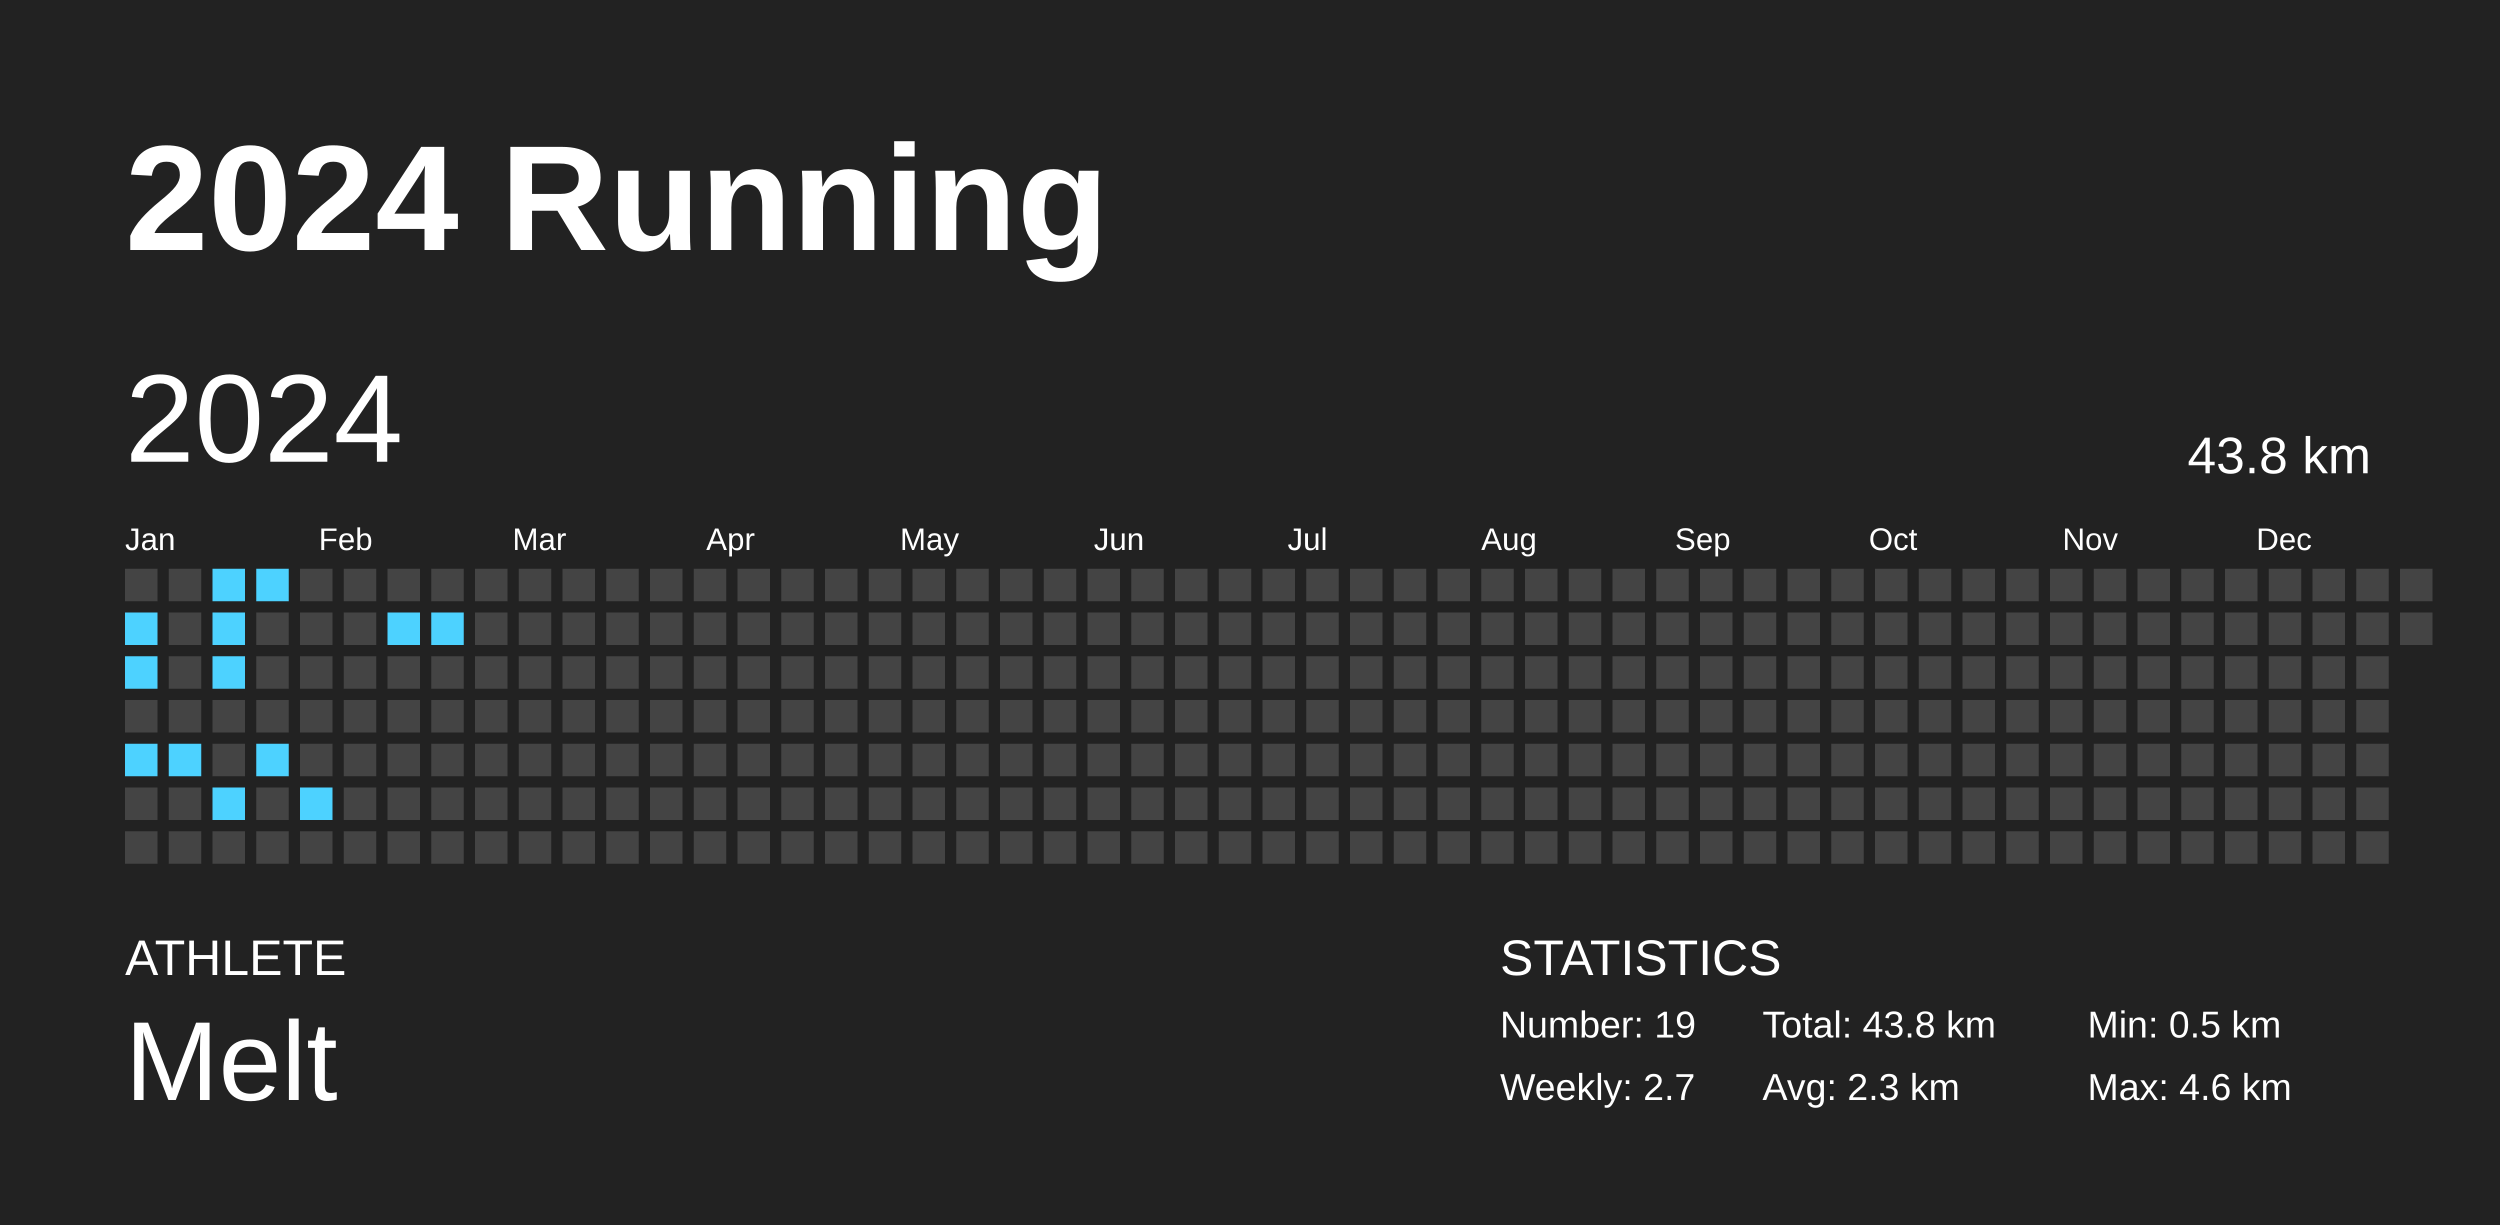
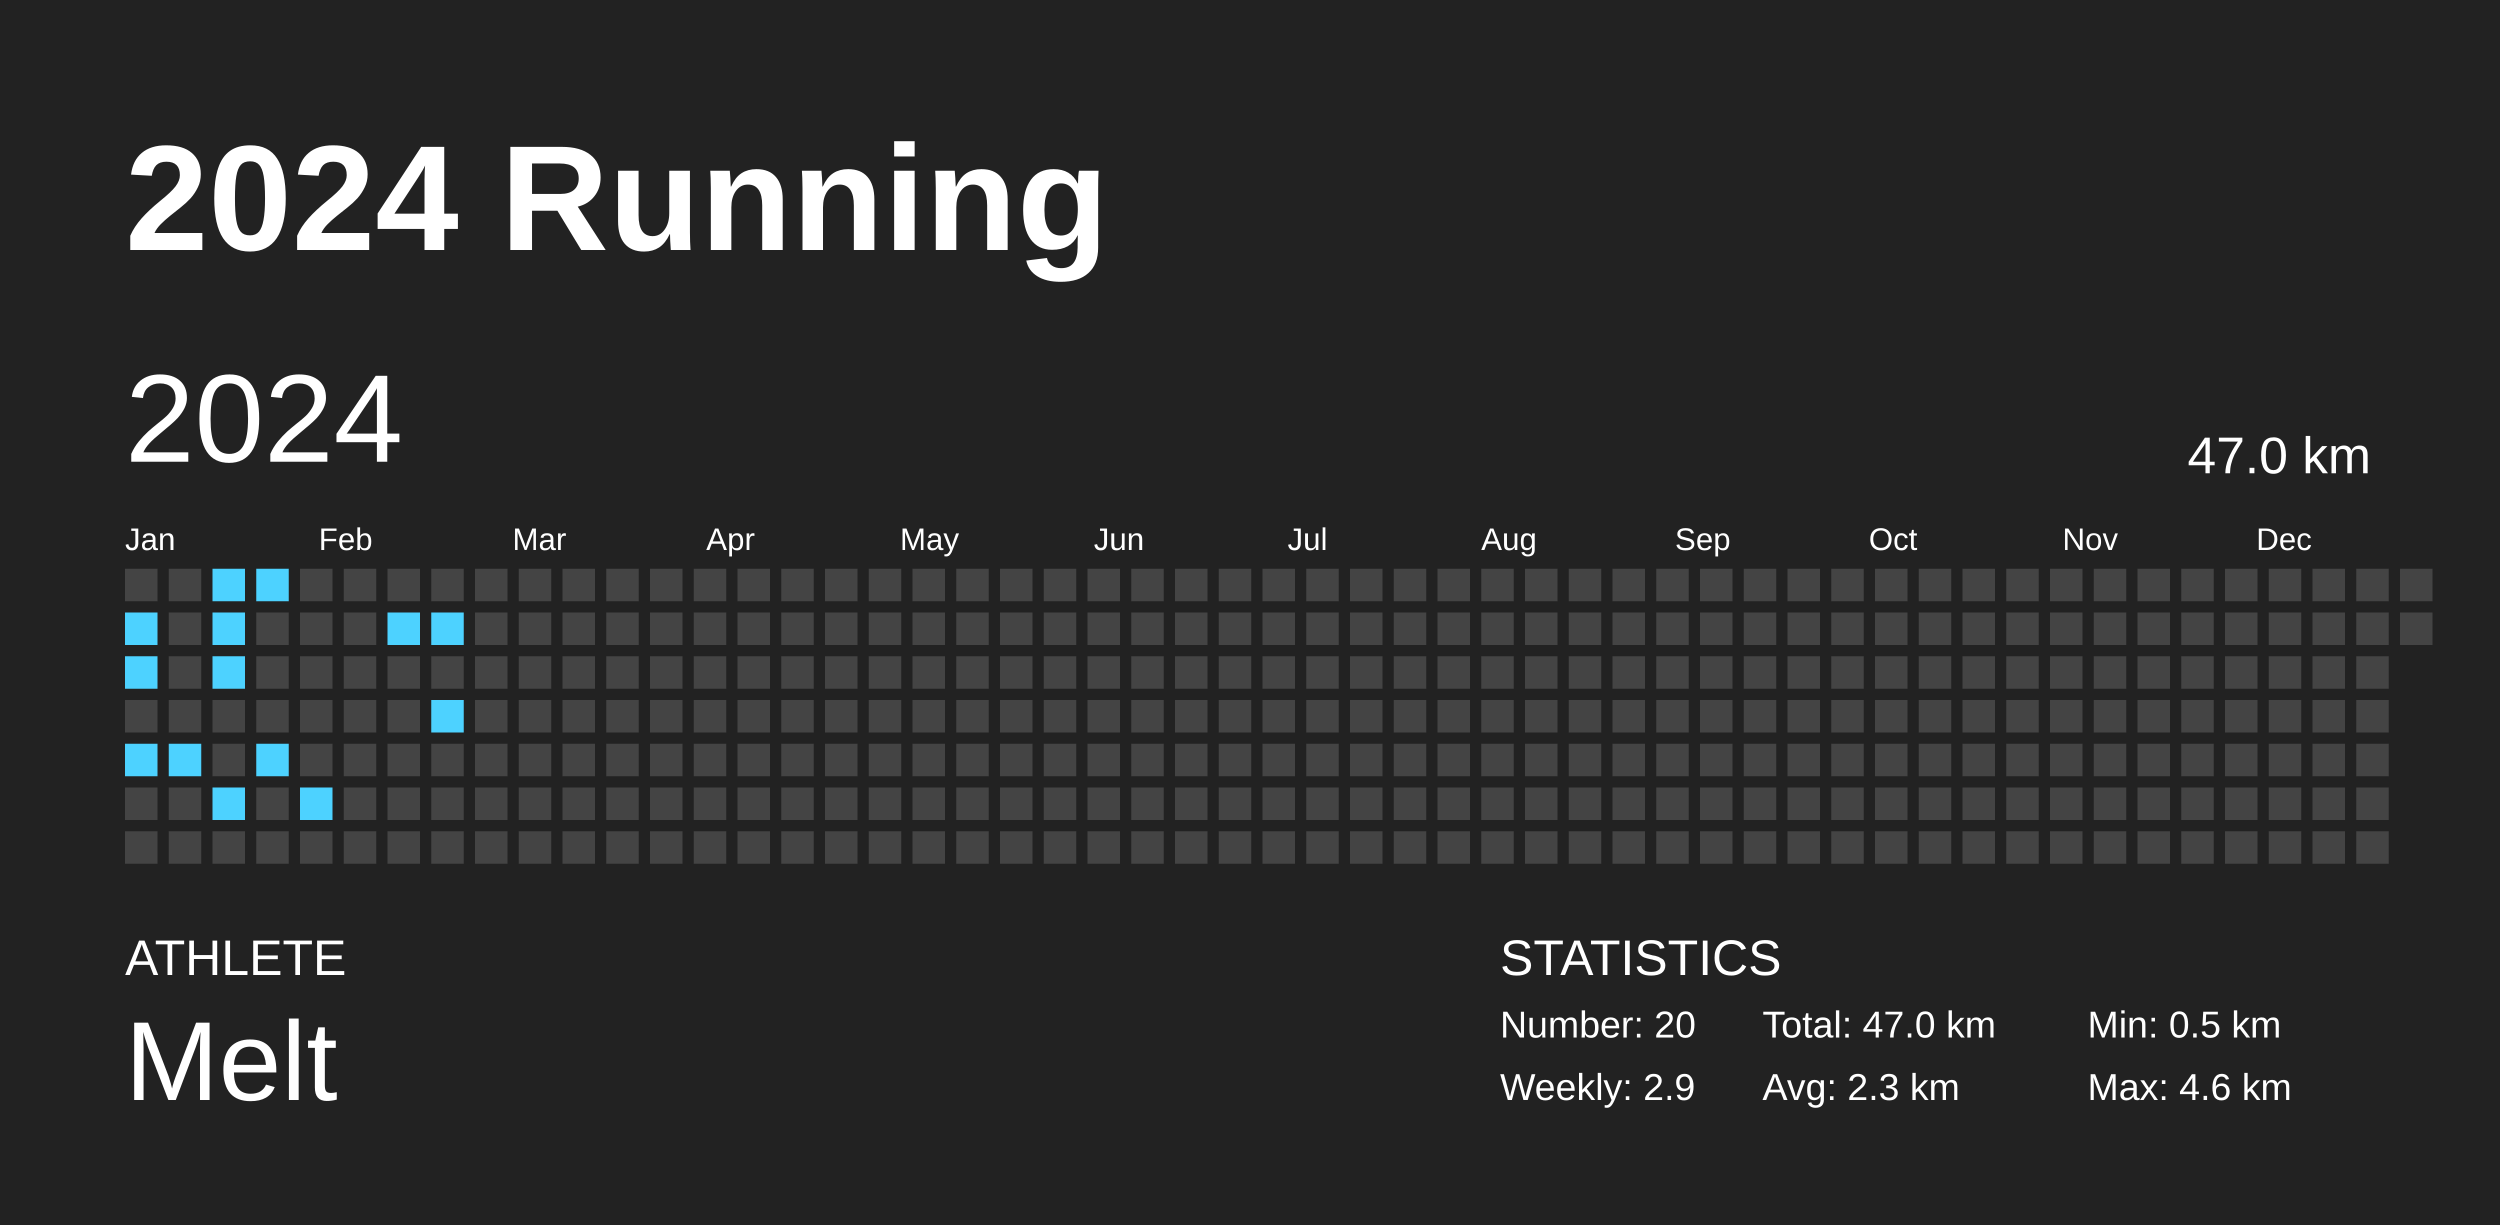
<svg xmlns="http://www.w3.org/2000/svg" baseProfile="full" height="98mm" version="1.1" viewBox="0,0,200,98" width="200mm">
  <defs />
  <rect fill="#222222" height="98" width="200" x="0" y="0" />
  <text fill="#FFFFFF" style="font-size:12px; font-family:Arial; font-weight:bold;" x="10" y="20">2024 Running</text>
  <text fill="#FFFFFF" style="font-size:4px; font-family:Arial" x="10" y="78">ATHLETE</text>
  <text fill="#FFFFFF" style="font-size:9px; font-family:Arial" x="10" y="88">Melt</text>
  <text fill="#FFFFFF" style="font-size:4px; font-family:Arial" x="120" y="78">STATISTICS</text>
-   <text fill="#FFFFFF" style="font-size:3px; font-family:Arial" x="120" y="83">Number: 19</text>
-   <text fill="#FFFFFF" style="font-size:3px; font-family:Arial" x="120" y="88">Weekly: 2.7</text>
-   <text fill="#FFFFFF" style="font-size:3px; font-family:Arial" x="141" y="83">Total: 43.8 km</text>
+   <text fill="#FFFFFF" style="font-size:3px; font-family:Arial" x="120" y="83">Number: 20</text>
+   <text fill="#FFFFFF" style="font-size:3px; font-family:Arial" x="120" y="88">Weekly: 2.9</text>
+   <text fill="#FFFFFF" style="font-size:3px; font-family:Arial" x="141" y="83">Total: 47.0 km</text>
  <text fill="#FFFFFF" style="font-size:3px; font-family:Arial" x="141" y="88">Avg: 2.3 km</text>
  <text fill="#FFFFFF" style="font-size:3px; font-family:Arial" x="167" y="83">Min: 0.5 km</text>
  <text fill="#FFFFFF" style="font-size:3px; font-family:Arial" x="167" y="88">Max: 4.6 km</text>
  <text dominant-baseline="hanging" fill="#FFFFFF" style="font-size:10.0px; font-family:Arial;" x="10" y="30">2024</text>
-   <text dominant-baseline="hanging" fill="#FFFFFF" style="font-size:4.125px; font-family:Arial;" x="175" y="35">43.8 km</text>
+   <text dominant-baseline="hanging" fill="#FFFFFF" style="font-size:4.125px; font-family:Arial;" x="175" y="35">47.0 km</text>
  <text fill="#FFFFFF" style="font-size:2.5px; font-family:Arial" x="10.0" y="44">Jan</text>
  <text fill="#FFFFFF" style="font-size:2.5px; font-family:Arial" x="25.5" y="44">Feb</text>
  <text fill="#FFFFFF" style="font-size:2.5px; font-family:Arial" x="41.0" y="44">Mar</text>
  <text fill="#FFFFFF" style="font-size:2.5px; font-family:Arial" x="56.5" y="44">Apr</text>
  <text fill="#FFFFFF" style="font-size:2.5px; font-family:Arial" x="72.0" y="44">May</text>
  <text fill="#FFFFFF" style="font-size:2.5px; font-family:Arial" x="87.5" y="44">Jun</text>
  <text fill="#FFFFFF" style="font-size:2.5px; font-family:Arial" x="103.0" y="44">Jul</text>
  <text fill="#FFFFFF" style="font-size:2.5px; font-family:Arial" x="118.5" y="44">Aug</text>
  <text fill="#FFFFFF" style="font-size:2.5px; font-family:Arial" x="134.0" y="44">Sep</text>
  <text fill="#FFFFFF" style="font-size:2.5px; font-family:Arial" x="149.5" y="44">Oct</text>
  <text fill="#FFFFFF" style="font-size:2.5px; font-family:Arial" x="165.0" y="44">Nov</text>
  <text fill="#FFFFFF" style="font-size:2.5px; font-family:Arial" x="180.5" y="44">Dec</text>
  <rect fill="#444444" height="2.6" width="2.6" x="10.0" y="45.5" />
  <rect fill="#4dd2ff" height="2.6" width="2.6" x="10.0" y="49.0" />
  <rect fill="#4dd2ff" height="2.6" width="2.6" x="10.0" y="52.5" />
  <rect fill="#444444" height="2.6" width="2.6" x="10.0" y="56.0" />
  <rect fill="#4dd2ff" height="2.6" width="2.6" x="10.0" y="59.5" />
  <rect fill="#444444" height="2.6" width="2.6" x="10.0" y="63.0" />
  <rect fill="#444444" height="2.6" width="2.6" x="10.0" y="66.5" />
  <rect fill="#444444" height="2.6" width="2.6" x="13.5" y="45.5" />
  <rect fill="#444444" height="2.6" width="2.6" x="13.5" y="49.0" />
  <rect fill="#444444" height="2.6" width="2.6" x="13.5" y="52.5" />
  <rect fill="#444444" height="2.6" width="2.6" x="13.5" y="56.0" />
  <rect fill="#4dd2ff" height="2.6" width="2.6" x="13.5" y="59.5" />
  <rect fill="#444444" height="2.6" width="2.6" x="13.5" y="63.0" />
  <rect fill="#444444" height="2.6" width="2.6" x="13.5" y="66.5" />
  <rect fill="#4dd2ff" height="2.6" width="2.6" x="17.0" y="45.5" />
  <rect fill="#4dd2ff" height="2.6" width="2.6" x="17.0" y="49.0" />
  <rect fill="#4dd2ff" height="2.6" width="2.6" x="17.0" y="52.5" />
  <rect fill="#444444" height="2.6" width="2.6" x="17.0" y="56.0" />
  <rect fill="#444444" height="2.6" width="2.6" x="17.0" y="59.5" />
  <rect fill="#4dd2ff" height="2.6" width="2.6" x="17.0" y="63.0" />
  <rect fill="#444444" height="2.6" width="2.6" x="17.0" y="66.5" />
  <rect fill="#4dd2ff" height="2.6" width="2.6" x="20.5" y="45.5" />
  <rect fill="#444444" height="2.6" width="2.6" x="20.5" y="49.0" />
  <rect fill="#444444" height="2.6" width="2.6" x="20.5" y="52.5" />
  <rect fill="#444444" height="2.6" width="2.6" x="20.5" y="56.0" />
  <rect fill="#4dd2ff" height="2.6" width="2.6" x="20.5" y="59.5" />
  <rect fill="#444444" height="2.6" width="2.6" x="20.5" y="63.0" />
  <rect fill="#444444" height="2.6" width="2.6" x="20.5" y="66.5" />
  <rect fill="#444444" height="2.6" width="2.6" x="24.0" y="45.5" />
  <rect fill="#444444" height="2.6" width="2.6" x="24.0" y="49.0" />
  <rect fill="#444444" height="2.6" width="2.6" x="24.0" y="52.5" />
  <rect fill="#444444" height="2.6" width="2.6" x="24.0" y="56.0" />
  <rect fill="#444444" height="2.6" width="2.6" x="24.0" y="59.5" />
  <rect fill="#4dd2ff" height="2.6" width="2.6" x="24.0" y="63.0" />
  <rect fill="#444444" height="2.6" width="2.6" x="24.0" y="66.5" />
  <rect fill="#444444" height="2.6" width="2.6" x="27.5" y="45.5" />
  <rect fill="#444444" height="2.6" width="2.6" x="27.5" y="49.0" />
  <rect fill="#444444" height="2.6" width="2.6" x="27.5" y="52.5" />
  <rect fill="#444444" height="2.6" width="2.6" x="27.5" y="56.0" />
  <rect fill="#444444" height="2.6" width="2.6" x="27.5" y="59.5" />
  <rect fill="#444444" height="2.6" width="2.6" x="27.5" y="63.0" />
  <rect fill="#444444" height="2.6" width="2.6" x="27.5" y="66.5" />
  <rect fill="#444444" height="2.6" width="2.6" x="31.0" y="45.5" />
  <rect fill="#4dd2ff" height="2.6" width="2.6" x="31.0" y="49.0" />
  <rect fill="#444444" height="2.6" width="2.6" x="31.0" y="52.5" />
  <rect fill="#444444" height="2.6" width="2.6" x="31.0" y="56.0" />
  <rect fill="#444444" height="2.6" width="2.6" x="31.0" y="59.5" />
  <rect fill="#444444" height="2.6" width="2.6" x="31.0" y="63.0" />
  <rect fill="#444444" height="2.6" width="2.6" x="31.0" y="66.5" />
  <rect fill="#444444" height="2.6" width="2.6" x="34.5" y="45.5" />
  <rect fill="#4dd2ff" height="2.6" width="2.6" x="34.5" y="49.0" />
  <rect fill="#444444" height="2.6" width="2.6" x="34.5" y="52.5" />
-   <rect fill="#444444" height="2.6" width="2.6" x="34.5" y="56.0" />
+   <rect fill="#4dd2ff" height="2.6" width="2.6" x="34.5" y="56.0" />
  <rect fill="#444444" height="2.6" width="2.6" x="34.5" y="59.5" />
  <rect fill="#444444" height="2.6" width="2.6" x="34.5" y="63.0" />
  <rect fill="#444444" height="2.6" width="2.6" x="34.5" y="66.5" />
  <rect fill="#444444" height="2.6" width="2.6" x="38.0" y="45.5" />
  <rect fill="#444444" height="2.6" width="2.6" x="38.0" y="49.0" />
  <rect fill="#444444" height="2.6" width="2.6" x="38.0" y="52.5" />
  <rect fill="#444444" height="2.6" width="2.6" x="38.0" y="56.0" />
  <rect fill="#444444" height="2.6" width="2.6" x="38.0" y="59.5" />
  <rect fill="#444444" height="2.6" width="2.6" x="38.0" y="63.0" />
  <rect fill="#444444" height="2.6" width="2.6" x="38.0" y="66.5" />
  <rect fill="#444444" height="2.6" width="2.6" x="41.5" y="45.5" />
  <rect fill="#444444" height="2.6" width="2.6" x="41.5" y="49.0" />
  <rect fill="#444444" height="2.6" width="2.6" x="41.5" y="52.5" />
  <rect fill="#444444" height="2.6" width="2.6" x="41.5" y="56.0" />
  <rect fill="#444444" height="2.6" width="2.6" x="41.5" y="59.5" />
  <rect fill="#444444" height="2.6" width="2.6" x="41.5" y="63.0" />
  <rect fill="#444444" height="2.6" width="2.6" x="41.5" y="66.5" />
  <rect fill="#444444" height="2.6" width="2.6" x="45.0" y="45.5" />
  <rect fill="#444444" height="2.6" width="2.6" x="45.0" y="49.0" />
  <rect fill="#444444" height="2.6" width="2.6" x="45.0" y="52.5" />
  <rect fill="#444444" height="2.6" width="2.6" x="45.0" y="56.0" />
  <rect fill="#444444" height="2.6" width="2.6" x="45.0" y="59.5" />
  <rect fill="#444444" height="2.6" width="2.6" x="45.0" y="63.0" />
  <rect fill="#444444" height="2.6" width="2.6" x="45.0" y="66.5" />
  <rect fill="#444444" height="2.6" width="2.6" x="48.5" y="45.5" />
  <rect fill="#444444" height="2.6" width="2.6" x="48.5" y="49.0" />
  <rect fill="#444444" height="2.6" width="2.6" x="48.5" y="52.5" />
  <rect fill="#444444" height="2.6" width="2.6" x="48.5" y="56.0" />
  <rect fill="#444444" height="2.6" width="2.6" x="48.5" y="59.5" />
  <rect fill="#444444" height="2.6" width="2.6" x="48.5" y="63.0" />
  <rect fill="#444444" height="2.6" width="2.6" x="48.5" y="66.5" />
  <rect fill="#444444" height="2.6" width="2.6" x="52.0" y="45.5" />
  <rect fill="#444444" height="2.6" width="2.6" x="52.0" y="49.0" />
  <rect fill="#444444" height="2.6" width="2.6" x="52.0" y="52.5" />
  <rect fill="#444444" height="2.6" width="2.6" x="52.0" y="56.0" />
  <rect fill="#444444" height="2.6" width="2.6" x="52.0" y="59.5" />
  <rect fill="#444444" height="2.6" width="2.6" x="52.0" y="63.0" />
  <rect fill="#444444" height="2.6" width="2.6" x="52.0" y="66.5" />
  <rect fill="#444444" height="2.6" width="2.6" x="55.5" y="45.5" />
  <rect fill="#444444" height="2.6" width="2.6" x="55.5" y="49.0" />
  <rect fill="#444444" height="2.6" width="2.6" x="55.5" y="52.5" />
  <rect fill="#444444" height="2.6" width="2.6" x="55.5" y="56.0" />
  <rect fill="#444444" height="2.6" width="2.6" x="55.5" y="59.5" />
  <rect fill="#444444" height="2.6" width="2.6" x="55.5" y="63.0" />
  <rect fill="#444444" height="2.6" width="2.6" x="55.5" y="66.5" />
  <rect fill="#444444" height="2.6" width="2.6" x="59.0" y="45.5" />
  <rect fill="#444444" height="2.6" width="2.6" x="59.0" y="49.0" />
  <rect fill="#444444" height="2.6" width="2.6" x="59.0" y="52.5" />
  <rect fill="#444444" height="2.6" width="2.6" x="59.0" y="56.0" />
  <rect fill="#444444" height="2.6" width="2.6" x="59.0" y="59.5" />
  <rect fill="#444444" height="2.6" width="2.6" x="59.0" y="63.0" />
  <rect fill="#444444" height="2.6" width="2.6" x="59.0" y="66.5" />
  <rect fill="#444444" height="2.6" width="2.6" x="62.5" y="45.5" />
  <rect fill="#444444" height="2.6" width="2.6" x="62.5" y="49.0" />
  <rect fill="#444444" height="2.6" width="2.6" x="62.5" y="52.5" />
  <rect fill="#444444" height="2.6" width="2.6" x="62.5" y="56.0" />
  <rect fill="#444444" height="2.6" width="2.6" x="62.5" y="59.5" />
  <rect fill="#444444" height="2.6" width="2.6" x="62.5" y="63.0" />
  <rect fill="#444444" height="2.6" width="2.6" x="62.5" y="66.5" />
  <rect fill="#444444" height="2.6" width="2.6" x="66.0" y="45.5" />
  <rect fill="#444444" height="2.6" width="2.6" x="66.0" y="49.0" />
  <rect fill="#444444" height="2.6" width="2.6" x="66.0" y="52.5" />
  <rect fill="#444444" height="2.6" width="2.6" x="66.0" y="56.0" />
  <rect fill="#444444" height="2.6" width="2.6" x="66.0" y="59.5" />
  <rect fill="#444444" height="2.6" width="2.6" x="66.0" y="63.0" />
  <rect fill="#444444" height="2.6" width="2.6" x="66.0" y="66.5" />
  <rect fill="#444444" height="2.6" width="2.6" x="69.5" y="45.5" />
  <rect fill="#444444" height="2.6" width="2.6" x="69.5" y="49.0" />
  <rect fill="#444444" height="2.6" width="2.6" x="69.5" y="52.5" />
  <rect fill="#444444" height="2.6" width="2.6" x="69.5" y="56.0" />
  <rect fill="#444444" height="2.6" width="2.6" x="69.5" y="59.5" />
  <rect fill="#444444" height="2.6" width="2.6" x="69.5" y="63.0" />
  <rect fill="#444444" height="2.6" width="2.6" x="69.5" y="66.5" />
  <rect fill="#444444" height="2.6" width="2.6" x="73.0" y="45.5" />
  <rect fill="#444444" height="2.6" width="2.6" x="73.0" y="49.0" />
  <rect fill="#444444" height="2.6" width="2.6" x="73.0" y="52.5" />
  <rect fill="#444444" height="2.6" width="2.6" x="73.0" y="56.0" />
  <rect fill="#444444" height="2.6" width="2.6" x="73.0" y="59.5" />
  <rect fill="#444444" height="2.6" width="2.6" x="73.0" y="63.0" />
  <rect fill="#444444" height="2.6" width="2.6" x="73.0" y="66.5" />
  <rect fill="#444444" height="2.6" width="2.6" x="76.5" y="45.5" />
  <rect fill="#444444" height="2.6" width="2.6" x="76.5" y="49.0" />
  <rect fill="#444444" height="2.6" width="2.6" x="76.5" y="52.5" />
  <rect fill="#444444" height="2.6" width="2.6" x="76.5" y="56.0" />
  <rect fill="#444444" height="2.6" width="2.6" x="76.5" y="59.5" />
  <rect fill="#444444" height="2.6" width="2.6" x="76.5" y="63.0" />
  <rect fill="#444444" height="2.6" width="2.6" x="76.5" y="66.5" />
  <rect fill="#444444" height="2.6" width="2.6" x="80.0" y="45.5" />
  <rect fill="#444444" height="2.6" width="2.6" x="80.0" y="49.0" />
  <rect fill="#444444" height="2.6" width="2.6" x="80.0" y="52.5" />
  <rect fill="#444444" height="2.6" width="2.6" x="80.0" y="56.0" />
  <rect fill="#444444" height="2.6" width="2.6" x="80.0" y="59.5" />
  <rect fill="#444444" height="2.6" width="2.6" x="80.0" y="63.0" />
  <rect fill="#444444" height="2.6" width="2.6" x="80.0" y="66.5" />
  <rect fill="#444444" height="2.6" width="2.6" x="83.5" y="45.5" />
  <rect fill="#444444" height="2.6" width="2.6" x="83.5" y="49.0" />
  <rect fill="#444444" height="2.6" width="2.6" x="83.5" y="52.5" />
  <rect fill="#444444" height="2.6" width="2.6" x="83.5" y="56.0" />
  <rect fill="#444444" height="2.6" width="2.6" x="83.5" y="59.5" />
  <rect fill="#444444" height="2.6" width="2.6" x="83.5" y="63.0" />
  <rect fill="#444444" height="2.6" width="2.6" x="83.5" y="66.5" />
  <rect fill="#444444" height="2.6" width="2.6" x="87.0" y="45.5" />
  <rect fill="#444444" height="2.6" width="2.6" x="87.0" y="49.0" />
  <rect fill="#444444" height="2.6" width="2.6" x="87.0" y="52.5" />
  <rect fill="#444444" height="2.6" width="2.6" x="87.0" y="56.0" />
  <rect fill="#444444" height="2.6" width="2.6" x="87.0" y="59.5" />
  <rect fill="#444444" height="2.6" width="2.6" x="87.0" y="63.0" />
  <rect fill="#444444" height="2.6" width="2.6" x="87.0" y="66.5" />
  <rect fill="#444444" height="2.6" width="2.6" x="90.5" y="45.5" />
  <rect fill="#444444" height="2.6" width="2.6" x="90.5" y="49.0" />
  <rect fill="#444444" height="2.6" width="2.6" x="90.5" y="52.5" />
  <rect fill="#444444" height="2.6" width="2.6" x="90.5" y="56.0" />
  <rect fill="#444444" height="2.6" width="2.6" x="90.5" y="59.5" />
  <rect fill="#444444" height="2.6" width="2.6" x="90.5" y="63.0" />
  <rect fill="#444444" height="2.6" width="2.6" x="90.5" y="66.5" />
  <rect fill="#444444" height="2.6" width="2.6" x="94.0" y="45.5" />
  <rect fill="#444444" height="2.6" width="2.6" x="94.0" y="49.0" />
  <rect fill="#444444" height="2.6" width="2.6" x="94.0" y="52.5" />
  <rect fill="#444444" height="2.6" width="2.6" x="94.0" y="56.0" />
  <rect fill="#444444" height="2.6" width="2.6" x="94.0" y="59.5" />
  <rect fill="#444444" height="2.6" width="2.6" x="94.0" y="63.0" />
  <rect fill="#444444" height="2.6" width="2.6" x="94.0" y="66.5" />
  <rect fill="#444444" height="2.6" width="2.6" x="97.5" y="45.5" />
  <rect fill="#444444" height="2.6" width="2.6" x="97.5" y="49.0" />
  <rect fill="#444444" height="2.6" width="2.6" x="97.5" y="52.5" />
  <rect fill="#444444" height="2.6" width="2.6" x="97.5" y="56.0" />
  <rect fill="#444444" height="2.6" width="2.6" x="97.5" y="59.5" />
  <rect fill="#444444" height="2.6" width="2.6" x="97.5" y="63.0" />
  <rect fill="#444444" height="2.6" width="2.6" x="97.5" y="66.5" />
  <rect fill="#444444" height="2.6" width="2.6" x="101.0" y="45.5" />
  <rect fill="#444444" height="2.6" width="2.6" x="101.0" y="49.0" />
  <rect fill="#444444" height="2.6" width="2.6" x="101.0" y="52.5" />
  <rect fill="#444444" height="2.6" width="2.6" x="101.0" y="56.0" />
  <rect fill="#444444" height="2.6" width="2.6" x="101.0" y="59.5" />
  <rect fill="#444444" height="2.6" width="2.6" x="101.0" y="63.0" />
  <rect fill="#444444" height="2.6" width="2.6" x="101.0" y="66.5" />
  <rect fill="#444444" height="2.6" width="2.6" x="104.5" y="45.5" />
  <rect fill="#444444" height="2.6" width="2.6" x="104.5" y="49.0" />
  <rect fill="#444444" height="2.6" width="2.6" x="104.5" y="52.5" />
  <rect fill="#444444" height="2.6" width="2.6" x="104.5" y="56.0" />
  <rect fill="#444444" height="2.6" width="2.6" x="104.5" y="59.5" />
  <rect fill="#444444" height="2.6" width="2.6" x="104.5" y="63.0" />
  <rect fill="#444444" height="2.6" width="2.6" x="104.5" y="66.5" />
  <rect fill="#444444" height="2.6" width="2.6" x="108.0" y="45.5" />
  <rect fill="#444444" height="2.6" width="2.6" x="108.0" y="49.0" />
  <rect fill="#444444" height="2.6" width="2.6" x="108.0" y="52.5" />
  <rect fill="#444444" height="2.6" width="2.6" x="108.0" y="56.0" />
  <rect fill="#444444" height="2.6" width="2.6" x="108.0" y="59.5" />
  <rect fill="#444444" height="2.6" width="2.6" x="108.0" y="63.0" />
  <rect fill="#444444" height="2.6" width="2.6" x="108.0" y="66.5" />
  <rect fill="#444444" height="2.6" width="2.6" x="111.5" y="45.5" />
  <rect fill="#444444" height="2.6" width="2.6" x="111.5" y="49.0" />
  <rect fill="#444444" height="2.6" width="2.6" x="111.5" y="52.5" />
  <rect fill="#444444" height="2.6" width="2.6" x="111.5" y="56.0" />
  <rect fill="#444444" height="2.6" width="2.6" x="111.5" y="59.5" />
  <rect fill="#444444" height="2.6" width="2.6" x="111.5" y="63.0" />
  <rect fill="#444444" height="2.6" width="2.6" x="111.5" y="66.5" />
  <rect fill="#444444" height="2.6" width="2.6" x="115.0" y="45.5" />
  <rect fill="#444444" height="2.6" width="2.6" x="115.0" y="49.0" />
  <rect fill="#444444" height="2.6" width="2.6" x="115.0" y="52.5" />
  <rect fill="#444444" height="2.6" width="2.6" x="115.0" y="56.0" />
  <rect fill="#444444" height="2.6" width="2.6" x="115.0" y="59.5" />
  <rect fill="#444444" height="2.6" width="2.6" x="115.0" y="63.0" />
  <rect fill="#444444" height="2.6" width="2.6" x="115.0" y="66.5" />
  <rect fill="#444444" height="2.6" width="2.6" x="118.5" y="45.5" />
  <rect fill="#444444" height="2.6" width="2.6" x="118.5" y="49.0" />
  <rect fill="#444444" height="2.6" width="2.6" x="118.5" y="52.5" />
  <rect fill="#444444" height="2.6" width="2.6" x="118.5" y="56.0" />
  <rect fill="#444444" height="2.6" width="2.6" x="118.5" y="59.5" />
  <rect fill="#444444" height="2.6" width="2.6" x="118.5" y="63.0" />
  <rect fill="#444444" height="2.6" width="2.6" x="118.5" y="66.5" />
  <rect fill="#444444" height="2.6" width="2.6" x="122.0" y="45.5" />
  <rect fill="#444444" height="2.6" width="2.6" x="122.0" y="49.0" />
  <rect fill="#444444" height="2.6" width="2.6" x="122.0" y="52.5" />
  <rect fill="#444444" height="2.6" width="2.6" x="122.0" y="56.0" />
  <rect fill="#444444" height="2.6" width="2.6" x="122.0" y="59.5" />
  <rect fill="#444444" height="2.6" width="2.6" x="122.0" y="63.0" />
  <rect fill="#444444" height="2.6" width="2.6" x="122.0" y="66.5" />
  <rect fill="#444444" height="2.6" width="2.6" x="125.5" y="45.5" />
  <rect fill="#444444" height="2.6" width="2.6" x="125.5" y="49.0" />
  <rect fill="#444444" height="2.6" width="2.6" x="125.5" y="52.5" />
  <rect fill="#444444" height="2.6" width="2.6" x="125.5" y="56.0" />
  <rect fill="#444444" height="2.6" width="2.6" x="125.5" y="59.5" />
  <rect fill="#444444" height="2.6" width="2.6" x="125.5" y="63.0" />
  <rect fill="#444444" height="2.6" width="2.6" x="125.5" y="66.5" />
  <rect fill="#444444" height="2.6" width="2.6" x="129.0" y="45.5" />
  <rect fill="#444444" height="2.6" width="2.6" x="129.0" y="49.0" />
  <rect fill="#444444" height="2.6" width="2.6" x="129.0" y="52.5" />
  <rect fill="#444444" height="2.6" width="2.6" x="129.0" y="56.0" />
  <rect fill="#444444" height="2.6" width="2.6" x="129.0" y="59.5" />
  <rect fill="#444444" height="2.6" width="2.6" x="129.0" y="63.0" />
  <rect fill="#444444" height="2.6" width="2.6" x="129.0" y="66.5" />
  <rect fill="#444444" height="2.6" width="2.6" x="132.5" y="45.5" />
  <rect fill="#444444" height="2.6" width="2.6" x="132.5" y="49.0" />
  <rect fill="#444444" height="2.6" width="2.6" x="132.5" y="52.5" />
  <rect fill="#444444" height="2.6" width="2.6" x="132.5" y="56.0" />
  <rect fill="#444444" height="2.6" width="2.6" x="132.5" y="59.5" />
  <rect fill="#444444" height="2.6" width="2.6" x="132.5" y="63.0" />
  <rect fill="#444444" height="2.6" width="2.6" x="132.5" y="66.5" />
  <rect fill="#444444" height="2.6" width="2.6" x="136.0" y="45.5" />
  <rect fill="#444444" height="2.6" width="2.6" x="136.0" y="49.0" />
  <rect fill="#444444" height="2.6" width="2.6" x="136.0" y="52.5" />
  <rect fill="#444444" height="2.6" width="2.6" x="136.0" y="56.0" />
  <rect fill="#444444" height="2.6" width="2.6" x="136.0" y="59.5" />
  <rect fill="#444444" height="2.6" width="2.6" x="136.0" y="63.0" />
  <rect fill="#444444" height="2.6" width="2.6" x="136.0" y="66.5" />
  <rect fill="#444444" height="2.6" width="2.6" x="139.5" y="45.5" />
  <rect fill="#444444" height="2.6" width="2.6" x="139.5" y="49.0" />
  <rect fill="#444444" height="2.6" width="2.6" x="139.5" y="52.5" />
  <rect fill="#444444" height="2.6" width="2.6" x="139.5" y="56.0" />
  <rect fill="#444444" height="2.6" width="2.6" x="139.5" y="59.5" />
  <rect fill="#444444" height="2.6" width="2.6" x="139.5" y="63.0" />
  <rect fill="#444444" height="2.6" width="2.6" x="139.5" y="66.5" />
  <rect fill="#444444" height="2.6" width="2.6" x="143.0" y="45.5" />
  <rect fill="#444444" height="2.6" width="2.6" x="143.0" y="49.0" />
  <rect fill="#444444" height="2.6" width="2.6" x="143.0" y="52.5" />
  <rect fill="#444444" height="2.6" width="2.6" x="143.0" y="56.0" />
  <rect fill="#444444" height="2.6" width="2.6" x="143.0" y="59.5" />
  <rect fill="#444444" height="2.6" width="2.6" x="143.0" y="63.0" />
  <rect fill="#444444" height="2.6" width="2.6" x="143.0" y="66.5" />
  <rect fill="#444444" height="2.6" width="2.6" x="146.5" y="45.5" />
  <rect fill="#444444" height="2.6" width="2.6" x="146.5" y="49.0" />
  <rect fill="#444444" height="2.6" width="2.6" x="146.5" y="52.5" />
  <rect fill="#444444" height="2.6" width="2.6" x="146.5" y="56.0" />
  <rect fill="#444444" height="2.6" width="2.6" x="146.5" y="59.5" />
  <rect fill="#444444" height="2.6" width="2.6" x="146.5" y="63.0" />
  <rect fill="#444444" height="2.6" width="2.6" x="146.5" y="66.5" />
  <rect fill="#444444" height="2.6" width="2.6" x="150.0" y="45.5" />
  <rect fill="#444444" height="2.6" width="2.6" x="150.0" y="49.0" />
  <rect fill="#444444" height="2.6" width="2.6" x="150.0" y="52.5" />
  <rect fill="#444444" height="2.6" width="2.6" x="150.0" y="56.0" />
  <rect fill="#444444" height="2.6" width="2.6" x="150.0" y="59.5" />
  <rect fill="#444444" height="2.6" width="2.6" x="150.0" y="63.0" />
  <rect fill="#444444" height="2.6" width="2.6" x="150.0" y="66.5" />
  <rect fill="#444444" height="2.6" width="2.6" x="153.5" y="45.5" />
  <rect fill="#444444" height="2.6" width="2.6" x="153.5" y="49.0" />
  <rect fill="#444444" height="2.6" width="2.6" x="153.5" y="52.5" />
  <rect fill="#444444" height="2.6" width="2.6" x="153.5" y="56.0" />
  <rect fill="#444444" height="2.6" width="2.6" x="153.5" y="59.5" />
  <rect fill="#444444" height="2.6" width="2.6" x="153.5" y="63.0" />
  <rect fill="#444444" height="2.6" width="2.6" x="153.5" y="66.5" />
  <rect fill="#444444" height="2.6" width="2.6" x="157.0" y="45.5" />
  <rect fill="#444444" height="2.6" width="2.6" x="157.0" y="49.0" />
  <rect fill="#444444" height="2.6" width="2.6" x="157.0" y="52.5" />
  <rect fill="#444444" height="2.6" width="2.6" x="157.0" y="56.0" />
  <rect fill="#444444" height="2.6" width="2.6" x="157.0" y="59.5" />
  <rect fill="#444444" height="2.6" width="2.6" x="157.0" y="63.0" />
  <rect fill="#444444" height="2.6" width="2.6" x="157.0" y="66.5" />
  <rect fill="#444444" height="2.6" width="2.6" x="160.5" y="45.5" />
  <rect fill="#444444" height="2.6" width="2.6" x="160.5" y="49.0" />
  <rect fill="#444444" height="2.6" width="2.6" x="160.5" y="52.5" />
  <rect fill="#444444" height="2.6" width="2.6" x="160.5" y="56.0" />
  <rect fill="#444444" height="2.6" width="2.6" x="160.5" y="59.5" />
  <rect fill="#444444" height="2.6" width="2.6" x="160.5" y="63.0" />
  <rect fill="#444444" height="2.6" width="2.6" x="160.5" y="66.5" />
  <rect fill="#444444" height="2.6" width="2.6" x="164.0" y="45.5" />
  <rect fill="#444444" height="2.6" width="2.6" x="164.0" y="49.0" />
  <rect fill="#444444" height="2.6" width="2.6" x="164.0" y="52.5" />
  <rect fill="#444444" height="2.6" width="2.6" x="164.0" y="56.0" />
  <rect fill="#444444" height="2.6" width="2.6" x="164.0" y="59.5" />
  <rect fill="#444444" height="2.6" width="2.6" x="164.0" y="63.0" />
  <rect fill="#444444" height="2.6" width="2.6" x="164.0" y="66.5" />
  <rect fill="#444444" height="2.6" width="2.6" x="167.5" y="45.5" />
  <rect fill="#444444" height="2.6" width="2.6" x="167.5" y="49.0" />
  <rect fill="#444444" height="2.6" width="2.6" x="167.5" y="52.5" />
  <rect fill="#444444" height="2.6" width="2.6" x="167.5" y="56.0" />
  <rect fill="#444444" height="2.6" width="2.6" x="167.5" y="59.5" />
  <rect fill="#444444" height="2.6" width="2.6" x="167.5" y="63.0" />
  <rect fill="#444444" height="2.6" width="2.6" x="167.5" y="66.5" />
  <rect fill="#444444" height="2.6" width="2.6" x="171.0" y="45.5" />
  <rect fill="#444444" height="2.6" width="2.6" x="171.0" y="49.0" />
  <rect fill="#444444" height="2.6" width="2.6" x="171.0" y="52.5" />
  <rect fill="#444444" height="2.6" width="2.6" x="171.0" y="56.0" />
  <rect fill="#444444" height="2.6" width="2.6" x="171.0" y="59.5" />
  <rect fill="#444444" height="2.6" width="2.6" x="171.0" y="63.0" />
  <rect fill="#444444" height="2.6" width="2.6" x="171.0" y="66.5" />
  <rect fill="#444444" height="2.6" width="2.6" x="174.5" y="45.5" />
  <rect fill="#444444" height="2.6" width="2.6" x="174.5" y="49.0" />
  <rect fill="#444444" height="2.6" width="2.6" x="174.5" y="52.5" />
  <rect fill="#444444" height="2.6" width="2.6" x="174.5" y="56.0" />
  <rect fill="#444444" height="2.6" width="2.6" x="174.5" y="59.5" />
  <rect fill="#444444" height="2.6" width="2.6" x="174.5" y="63.0" />
  <rect fill="#444444" height="2.6" width="2.6" x="174.5" y="66.5" />
  <rect fill="#444444" height="2.6" width="2.6" x="178.0" y="45.5" />
  <rect fill="#444444" height="2.6" width="2.6" x="178.0" y="49.0" />
  <rect fill="#444444" height="2.6" width="2.6" x="178.0" y="52.5" />
  <rect fill="#444444" height="2.6" width="2.6" x="178.0" y="56.0" />
  <rect fill="#444444" height="2.6" width="2.6" x="178.0" y="59.5" />
  <rect fill="#444444" height="2.6" width="2.6" x="178.0" y="63.0" />
  <rect fill="#444444" height="2.6" width="2.6" x="178.0" y="66.5" />
  <rect fill="#444444" height="2.6" width="2.6" x="181.5" y="45.5" />
  <rect fill="#444444" height="2.6" width="2.6" x="181.5" y="49.0" />
  <rect fill="#444444" height="2.6" width="2.6" x="181.5" y="52.5" />
  <rect fill="#444444" height="2.6" width="2.6" x="181.5" y="56.0" />
  <rect fill="#444444" height="2.6" width="2.6" x="181.5" y="59.5" />
  <rect fill="#444444" height="2.6" width="2.6" x="181.5" y="63.0" />
  <rect fill="#444444" height="2.6" width="2.6" x="181.5" y="66.5" />
  <rect fill="#444444" height="2.6" width="2.6" x="185.0" y="45.5" />
  <rect fill="#444444" height="2.6" width="2.6" x="185.0" y="49.0" />
  <rect fill="#444444" height="2.6" width="2.6" x="185.0" y="52.5" />
  <rect fill="#444444" height="2.6" width="2.6" x="185.0" y="56.0" />
  <rect fill="#444444" height="2.6" width="2.6" x="185.0" y="59.5" />
  <rect fill="#444444" height="2.6" width="2.6" x="185.0" y="63.0" />
  <rect fill="#444444" height="2.6" width="2.6" x="185.0" y="66.5" />
  <rect fill="#444444" height="2.6" width="2.6" x="188.5" y="45.5" />
  <rect fill="#444444" height="2.6" width="2.6" x="188.5" y="49.0" />
  <rect fill="#444444" height="2.6" width="2.6" x="188.5" y="52.5" />
  <rect fill="#444444" height="2.6" width="2.6" x="188.5" y="56.0" />
  <rect fill="#444444" height="2.6" width="2.6" x="188.5" y="59.5" />
  <rect fill="#444444" height="2.6" width="2.6" x="188.5" y="63.0" />
  <rect fill="#444444" height="2.6" width="2.6" x="188.5" y="66.5" />
  <rect fill="#444444" height="2.6" width="2.6" x="192.0" y="45.5" />
  <rect fill="#444444" height="2.6" width="2.6" x="192.0" y="49.0" />
</svg>
